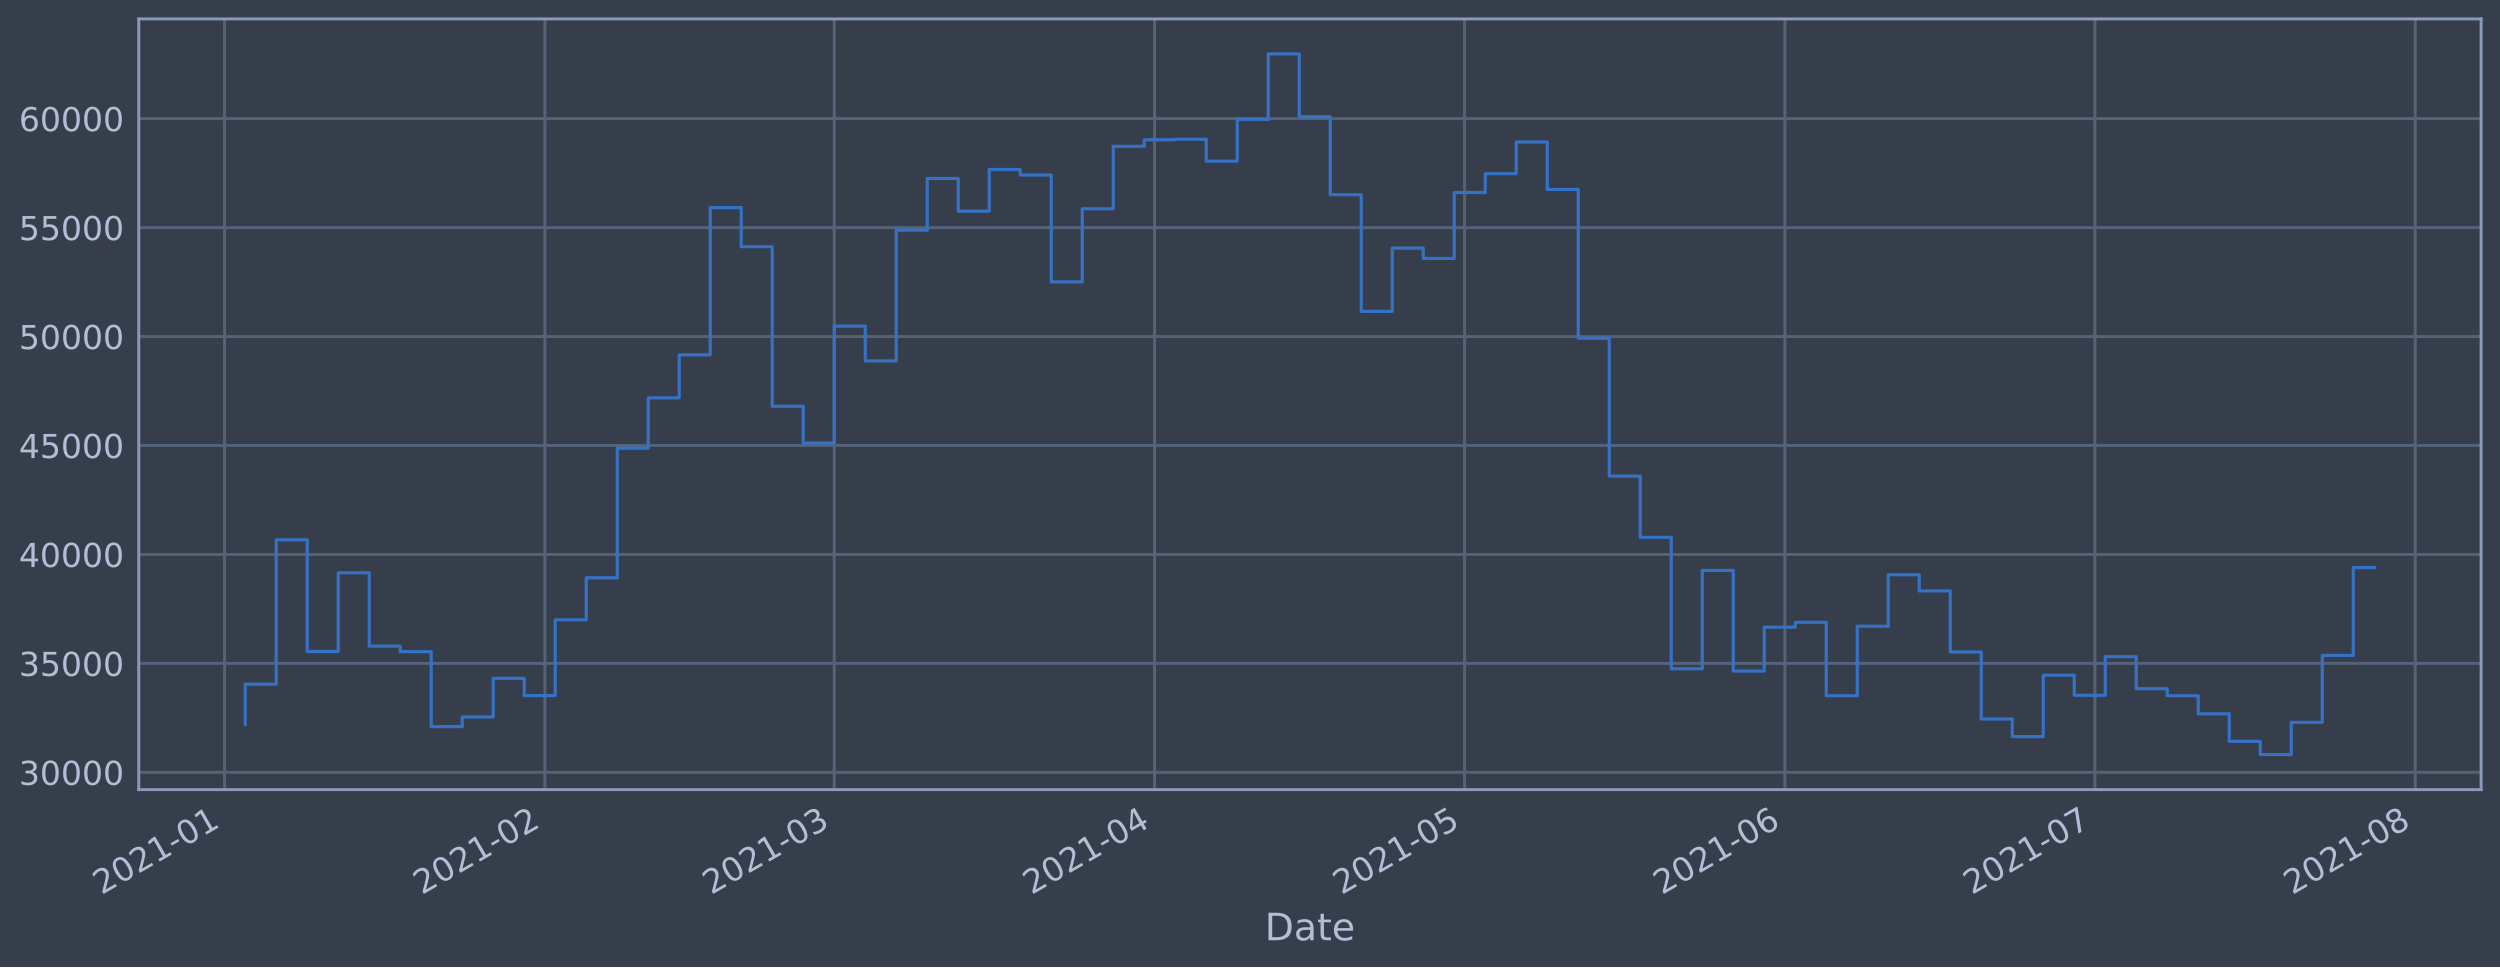
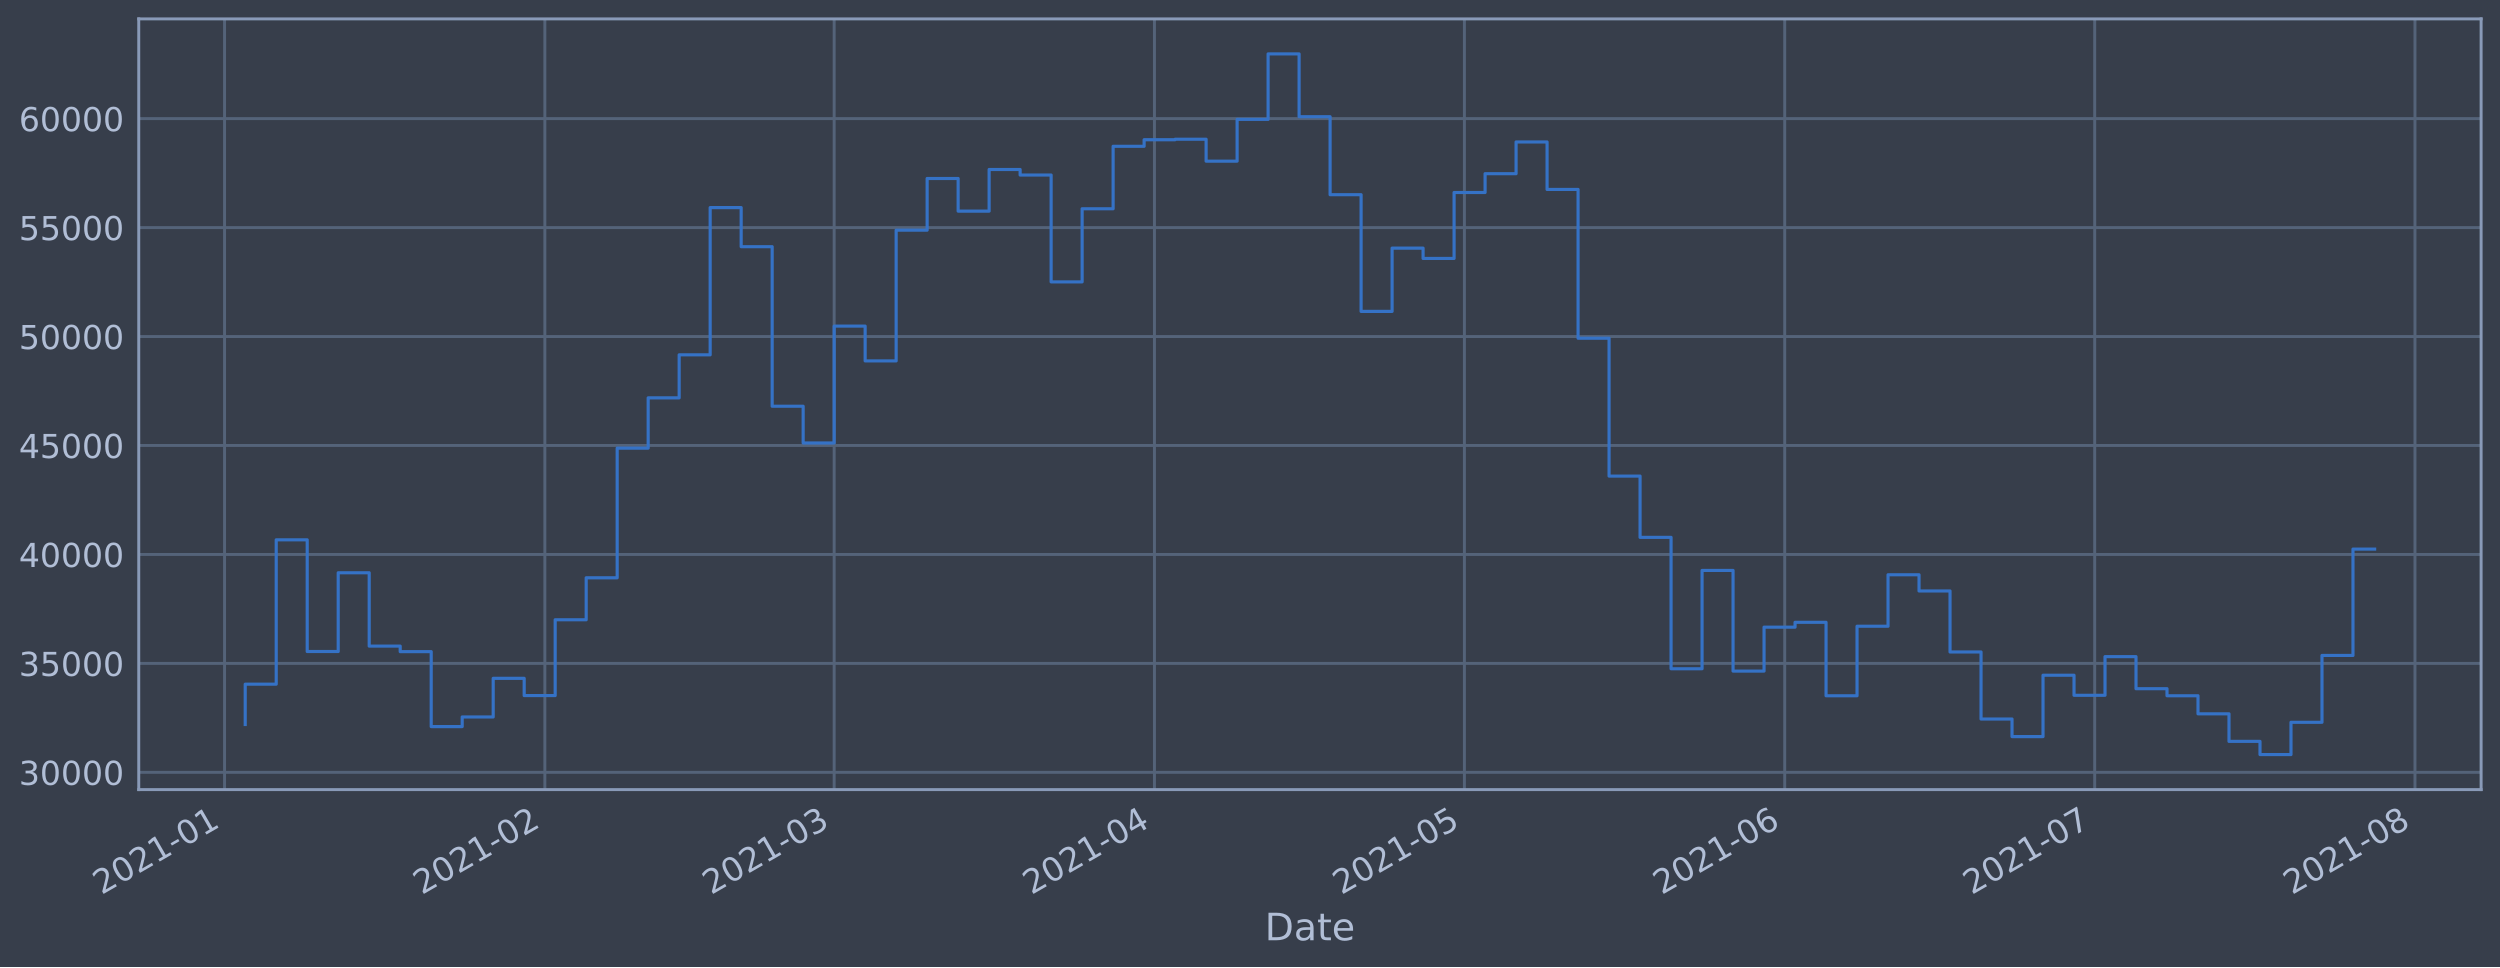
<svg xmlns="http://www.w3.org/2000/svg" xmlns:xlink="http://www.w3.org/1999/xlink" height="368.58pt" version="1.1" viewBox="0 0 952.884 368.58" width="952.884pt">
  <defs>
    <style type="text/css">*{stroke-linecap:butt;stroke-linejoin:round;}</style>
  </defs>
  <g id="figure_1">
    <g id="patch_1">
      <path d="M 0 368.58  L 952.884 368.58  L 952.884 0  L 0 0  z " style="fill:#373e4b;" />
    </g>
    <g id="axes_1">
      <g id="patch_2">
        <path d="M 52.884 300.96  L 945.684 300.96  L 945.684 7.2  L 52.884 7.2  z " style="fill:#373e4b;" />
      </g>
      <g id="matplotlib.axis_1">
        <g id="xtick_1">
          <g id="line2d_1">
-             <path clip-path="url(#p7637cbbdb8)" d="M 85.588 300.96  L 85.588 7.2  " style="fill:none;stroke:#546379;stroke-linecap:square;stroke-width:1.12;" />
+             <path clip-path="url(#pf189b3205d)" d="M 85.589 300.96  L 85.589 7.2  " style="fill:none;stroke:#546379;stroke-linecap:square;stroke-width:1.12;" />
          </g>
          <g id="line2d_2" />
          <g id="text_1">
-             <g style="fill:#b1bed6;" transform="translate(38.68498 341.1745)rotate(-30)scale(0.126 -0.126)">
+             <g style="fill:#b1bed6;" transform="translate(38.68599 341.1745)rotate(-30)scale(0.126 -0.126)">
              <defs>
                <path d="M 1228 531  L 3431 531  L 3431 0  L 469 0  L 469 531  Q 828 903 1448 1529  Q 2069 2156 2228 2338  Q 2531 2678 2651 2914  Q 2772 3150 2772 3378  Q 2772 3750 2511 3984  Q 2250 4219 1831 4219  Q 1534 4219 1204 4116  Q 875 4013 500 3803  L 500 4441  Q 881 4594 1212 4672  Q 1544 4750 1819 4750  Q 2544 4750 2975 4387  Q 3406 4025 3406 3419  Q 3406 3131 3298 2873  Q 3191 2616 2906 2266  Q 2828 2175 2409 1742  Q 1991 1309 1228 531  z " id="DejaVuSans-32" transform="scale(0.015625)" />
                <path d="M 2034 4250  Q 1547 4250 1301 3770  Q 1056 3291 1056 2328  Q 1056 1369 1301 889  Q 1547 409 2034 409  Q 2525 409 2770 889  Q 3016 1369 3016 2328  Q 3016 3291 2770 3770  Q 2525 4250 2034 4250  z M 2034 4750  Q 2819 4750 3233 4129  Q 3647 3509 3647 2328  Q 3647 1150 3233 529  Q 2819 -91 2034 -91  Q 1250 -91 836 529  Q 422 1150 422 2328  Q 422 3509 836 4129  Q 1250 4750 2034 4750  z " id="DejaVuSans-30" transform="scale(0.015625)" />
                <path d="M 794 531  L 1825 531  L 1825 4091  L 703 3866  L 703 4441  L 1819 4666  L 2450 4666  L 2450 531  L 3481 531  L 3481 0  L 794 0  L 794 531  z " id="DejaVuSans-31" transform="scale(0.015625)" />
                <path d="M 313 2009  L 1997 2009  L 1997 1497  L 313 1497  L 313 2009  z " id="DejaVuSans-2d" transform="scale(0.015625)" />
              </defs>
              <use xlink:href="#DejaVuSans-32" />
              <use x="63.623" xlink:href="#DejaVuSans-30" />
              <use x="127.246" xlink:href="#DejaVuSans-32" />
              <use x="190.869" xlink:href="#DejaVuSans-31" />
              <use x="254.492" xlink:href="#DejaVuSans-2d" />
              <use x="290.576" xlink:href="#DejaVuSans-30" />
              <use x="354.199" xlink:href="#DejaVuSans-31" />
            </g>
          </g>
        </g>
        <g id="xtick_2">
          <g id="line2d_3">
-             <path clip-path="url(#p7637cbbdb8)" d="M 207.687 300.96  L 207.687 7.2  " style="fill:none;stroke:#546379;stroke-linecap:square;stroke-width:1.12;" />
+             <path clip-path="url(#pf189b3205d)" d="M 207.672 300.96  L 207.672 7.2  " style="fill:none;stroke:#546379;stroke-linecap:square;stroke-width:1.12;" />
          </g>
          <g id="line2d_4" />
          <g id="text_2">
-             <g style="fill:#b1bed6;" transform="translate(160.7833 341.1745)rotate(-30)scale(0.126 -0.126)">
+             <g style="fill:#b1bed6;" transform="translate(160.7687 341.1745)rotate(-30)scale(0.126 -0.126)">
              <use xlink:href="#DejaVuSans-32" />
              <use x="63.623" xlink:href="#DejaVuSans-30" />
              <use x="127.246" xlink:href="#DejaVuSans-32" />
              <use x="190.869" xlink:href="#DejaVuSans-31" />
              <use x="254.492" xlink:href="#DejaVuSans-2d" />
              <use x="290.576" xlink:href="#DejaVuSans-30" />
              <use x="354.199" xlink:href="#DejaVuSans-32" />
            </g>
          </g>
        </g>
        <g id="xtick_3">
          <g id="line2d_5">
-             <path clip-path="url(#p7637cbbdb8)" d="M 317.969 300.96  L 317.969 7.2  " style="fill:none;stroke:#546379;stroke-linecap:square;stroke-width:1.12;" />
+             <path clip-path="url(#pf189b3205d)" d="M 317.94 300.96  L 317.94 7.2  " style="fill:none;stroke:#546379;stroke-linecap:square;stroke-width:1.12;" />
          </g>
          <g id="line2d_6" />
          <g id="text_3">
-             <g style="fill:#b1bed6;" transform="translate(271.0656 341.1745)rotate(-30)scale(0.126 -0.126)">
+             <g style="fill:#b1bed6;" transform="translate(271.0369 341.1745)rotate(-30)scale(0.126 -0.126)">
              <defs>
                <path d="M 2597 2516  Q 3050 2419 3304 2112  Q 3559 1806 3559 1356  Q 3559 666 3084 287  Q 2609 -91 1734 -91  Q 1441 -91 1130 -33  Q 819 25 488 141  L 488 750  Q 750 597 1062 519  Q 1375 441 1716 441  Q 2309 441 2620 675  Q 2931 909 2931 1356  Q 2931 1769 2642 2001  Q 2353 2234 1838 2234  L 1294 2234  L 1294 2753  L 1863 2753  Q 2328 2753 2575 2939  Q 2822 3125 2822 3475  Q 2822 3834 2567 4026  Q 2313 4219 1838 4219  Q 1578 4219 1281 4162  Q 984 4106 628 3988  L 628 4550  Q 988 4650 1302 4700  Q 1616 4750 1894 4750  Q 2613 4750 3031 4423  Q 3450 4097 3450 3541  Q 3450 3153 3228 2886  Q 3006 2619 2597 2516  z " id="DejaVuSans-33" transform="scale(0.015625)" />
              </defs>
              <use xlink:href="#DejaVuSans-32" />
              <use x="63.623" xlink:href="#DejaVuSans-30" />
              <use x="127.246" xlink:href="#DejaVuSans-32" />
              <use x="190.869" xlink:href="#DejaVuSans-31" />
              <use x="254.492" xlink:href="#DejaVuSans-2d" />
              <use x="290.576" xlink:href="#DejaVuSans-30" />
              <use x="354.199" xlink:href="#DejaVuSans-33" />
            </g>
          </g>
        </g>
        <g id="xtick_4">
          <g id="line2d_7">
-             <path clip-path="url(#p7637cbbdb8)" d="M 440.067 300.96  L 440.067 7.2  " style="fill:none;stroke:#546379;stroke-linecap:square;stroke-width:1.12;" />
+             <path clip-path="url(#pf189b3205d)" d="M 440.023 300.96  L 440.023 7.2  " style="fill:none;stroke:#546379;stroke-linecap:square;stroke-width:1.12;" />
          </g>
          <g id="line2d_8" />
          <g id="text_4">
-             <g style="fill:#b1bed6;" transform="translate(393.1639 341.1745)rotate(-30)scale(0.126 -0.126)">
+             <g style="fill:#b1bed6;" transform="translate(393.1195 341.1745)rotate(-30)scale(0.126 -0.126)">
              <defs>
                <path d="M 2419 4116  L 825 1625  L 2419 1625  L 2419 4116  z M 2253 4666  L 3047 4666  L 3047 1625  L 3713 1625  L 3713 1100  L 3047 1100  L 3047 0  L 2419 0  L 2419 1100  L 313 1100  L 313 1709  L 2253 4666  z " id="DejaVuSans-34" transform="scale(0.015625)" />
              </defs>
              <use xlink:href="#DejaVuSans-32" />
              <use x="63.623" xlink:href="#DejaVuSans-30" />
              <use x="127.246" xlink:href="#DejaVuSans-32" />
              <use x="190.869" xlink:href="#DejaVuSans-31" />
              <use x="254.492" xlink:href="#DejaVuSans-2d" />
              <use x="290.576" xlink:href="#DejaVuSans-30" />
              <use x="354.199" xlink:href="#DejaVuSans-34" />
            </g>
          </g>
        </g>
        <g id="xtick_5">
          <g id="line2d_9">
-             <path clip-path="url(#p7637cbbdb8)" d="M 558.227 300.96  L 558.227 7.2  " style="fill:none;stroke:#546379;stroke-linecap:square;stroke-width:1.12;" />
+             <path clip-path="url(#pf189b3205d)" d="M 558.167 300.96  L 558.167 7.2  " style="fill:none;stroke:#546379;stroke-linecap:square;stroke-width:1.12;" />
          </g>
          <g id="line2d_10" />
          <g id="text_5">
-             <g style="fill:#b1bed6;" transform="translate(511.3235 341.1745)rotate(-30)scale(0.126 -0.126)">
+             <g style="fill:#b1bed6;" transform="translate(511.264 341.1745)rotate(-30)scale(0.126 -0.126)">
              <defs>
                <path d="M 691 4666  L 3169 4666  L 3169 4134  L 1269 4134  L 1269 2991  Q 1406 3038 1543 3061  Q 1681 3084 1819 3084  Q 2600 3084 3056 2656  Q 3513 2228 3513 1497  Q 3513 744 3044 326  Q 2575 -91 1722 -91  Q 1428 -91 1123 -41  Q 819 9 494 109  L 494 744  Q 775 591 1075 516  Q 1375 441 1709 441  Q 2250 441 2565 725  Q 2881 1009 2881 1497  Q 2881 1984 2565 2268  Q 2250 2553 1709 2553  Q 1456 2553 1204 2497  Q 953 2441 691 2322  L 691 4666  z " id="DejaVuSans-35" transform="scale(0.015625)" />
              </defs>
              <use xlink:href="#DejaVuSans-32" />
              <use x="63.623" xlink:href="#DejaVuSans-30" />
              <use x="127.246" xlink:href="#DejaVuSans-32" />
              <use x="190.869" xlink:href="#DejaVuSans-31" />
              <use x="254.492" xlink:href="#DejaVuSans-2d" />
              <use x="290.576" xlink:href="#DejaVuSans-30" />
              <use x="354.199" xlink:href="#DejaVuSans-35" />
            </g>
          </g>
        </g>
        <g id="xtick_6">
          <g id="line2d_11">
-             <path clip-path="url(#p7637cbbdb8)" d="M 680.325 300.96  L 680.325 7.2  " style="fill:none;stroke:#546379;stroke-linecap:square;stroke-width:1.12;" />
+             <path clip-path="url(#pf189b3205d)" d="M 680.25 300.96  L 680.25 7.2  " style="fill:none;stroke:#546379;stroke-linecap:square;stroke-width:1.12;" />
          </g>
          <g id="line2d_12" />
          <g id="text_6">
-             <g style="fill:#b1bed6;" transform="translate(633.4218 341.1745)rotate(-30)scale(0.126 -0.126)">
+             <g style="fill:#b1bed6;" transform="translate(633.3467 341.1745)rotate(-30)scale(0.126 -0.126)">
              <defs>
                <path d="M 2113 2584  Q 1688 2584 1439 2293  Q 1191 2003 1191 1497  Q 1191 994 1439 701  Q 1688 409 2113 409  Q 2538 409 2786 701  Q 3034 994 3034 1497  Q 3034 2003 2786 2293  Q 2538 2584 2113 2584  z M 3366 4563  L 3366 3988  Q 3128 4100 2886 4159  Q 2644 4219 2406 4219  Q 1781 4219 1451 3797  Q 1122 3375 1075 2522  Q 1259 2794 1537 2939  Q 1816 3084 2150 3084  Q 2853 3084 3261 2657  Q 3669 2231 3669 1497  Q 3669 778 3244 343  Q 2819 -91 2113 -91  Q 1303 -91 875 529  Q 447 1150 447 2328  Q 447 3434 972 4092  Q 1497 4750 2381 4750  Q 2619 4750 2861 4703  Q 3103 4656 3366 4563  z " id="DejaVuSans-36" transform="scale(0.015625)" />
              </defs>
              <use xlink:href="#DejaVuSans-32" />
              <use x="63.623" xlink:href="#DejaVuSans-30" />
              <use x="127.246" xlink:href="#DejaVuSans-32" />
              <use x="190.869" xlink:href="#DejaVuSans-31" />
              <use x="254.492" xlink:href="#DejaVuSans-2d" />
              <use x="290.576" xlink:href="#DejaVuSans-30" />
              <use x="354.199" xlink:href="#DejaVuSans-36" />
            </g>
          </g>
        </g>
        <g id="xtick_7">
          <g id="line2d_13">
-             <path clip-path="url(#p7637cbbdb8)" d="M 798.485 300.96  L 798.485 7.2  " style="fill:none;stroke:#546379;stroke-linecap:square;stroke-width:1.12;" />
+             <path clip-path="url(#pf189b3205d)" d="M 798.394 300.96  L 798.394 7.2  " style="fill:none;stroke:#546379;stroke-linecap:square;stroke-width:1.12;" />
          </g>
          <g id="line2d_14" />
          <g id="text_7">
-             <g style="fill:#b1bed6;" transform="translate(751.5815 341.1745)rotate(-30)scale(0.126 -0.126)">
+             <g style="fill:#b1bed6;" transform="translate(751.4912 341.1745)rotate(-30)scale(0.126 -0.126)">
              <defs>
                <path d="M 525 4666  L 3525 4666  L 3525 4397  L 1831 0  L 1172 0  L 2766 4134  L 525 4134  L 525 4666  z " id="DejaVuSans-37" transform="scale(0.015625)" />
              </defs>
              <use xlink:href="#DejaVuSans-32" />
              <use x="63.623" xlink:href="#DejaVuSans-30" />
              <use x="127.246" xlink:href="#DejaVuSans-32" />
              <use x="190.869" xlink:href="#DejaVuSans-31" />
              <use x="254.492" xlink:href="#DejaVuSans-2d" />
              <use x="290.576" xlink:href="#DejaVuSans-30" />
              <use x="354.199" xlink:href="#DejaVuSans-37" />
            </g>
          </g>
        </g>
        <g id="xtick_8">
          <g id="line2d_15">
-             <path clip-path="url(#p7637cbbdb8)" d="M 920.583 300.96  L 920.583 7.2  " style="fill:none;stroke:#546379;stroke-linecap:square;stroke-width:1.12;" />
+             <path clip-path="url(#pf189b3205d)" d="M 920.477 300.96  L 920.477 7.2  " style="fill:none;stroke:#546379;stroke-linecap:square;stroke-width:1.12;" />
          </g>
          <g id="line2d_16" />
          <g id="text_8">
-             <g style="fill:#b1bed6;" transform="translate(873.6798 341.1745)rotate(-30)scale(0.126 -0.126)">
+             <g style="fill:#b1bed6;" transform="translate(873.5739 341.1745)rotate(-30)scale(0.126 -0.126)">
              <defs>
                <path d="M 2034 2216  Q 1584 2216 1326 1975  Q 1069 1734 1069 1313  Q 1069 891 1326 650  Q 1584 409 2034 409  Q 2484 409 2743 651  Q 3003 894 3003 1313  Q 3003 1734 2745 1975  Q 2488 2216 2034 2216  z M 1403 2484  Q 997 2584 770 2862  Q 544 3141 544 3541  Q 544 4100 942 4425  Q 1341 4750 2034 4750  Q 2731 4750 3128 4425  Q 3525 4100 3525 3541  Q 3525 3141 3298 2862  Q 3072 2584 2669 2484  Q 3125 2378 3379 2068  Q 3634 1759 3634 1313  Q 3634 634 3220 271  Q 2806 -91 2034 -91  Q 1263 -91 848 271  Q 434 634 434 1313  Q 434 1759 690 2068  Q 947 2378 1403 2484  z M 1172 3481  Q 1172 3119 1398 2916  Q 1625 2713 2034 2713  Q 2441 2713 2670 2916  Q 2900 3119 2900 3481  Q 2900 3844 2670 4047  Q 2441 4250 2034 4250  Q 1625 4250 1398 4047  Q 1172 3844 1172 3481  z " id="DejaVuSans-38" transform="scale(0.015625)" />
              </defs>
              <use xlink:href="#DejaVuSans-32" />
              <use x="63.623" xlink:href="#DejaVuSans-30" />
              <use x="127.246" xlink:href="#DejaVuSans-32" />
              <use x="190.869" xlink:href="#DejaVuSans-31" />
              <use x="254.492" xlink:href="#DejaVuSans-2d" />
              <use x="290.576" xlink:href="#DejaVuSans-30" />
              <use x="354.199" xlink:href="#DejaVuSans-38" />
            </g>
          </g>
        </g>
        <g id="text_9">
          <g style="fill:#b1bed6;" transform="translate(482.0746 358.3856)scale(0.144 -0.144)">
            <defs>
              <path d="M 1259 4147  L 1259 519  L 2022 519  Q 2988 519 3436 956  Q 3884 1394 3884 2338  Q 3884 3275 3436 3711  Q 2988 4147 2022 4147  L 1259 4147  z M 628 4666  L 1925 4666  Q 3281 4666 3915 4102  Q 4550 3538 4550 2338  Q 4550 1131 3912 565  Q 3275 0 1925 0  L 628 0  L 628 4666  z " id="DejaVuSans-44" transform="scale(0.015625)" />
              <path d="M 2194 1759  Q 1497 1759 1228 1600  Q 959 1441 959 1056  Q 959 750 1161 570  Q 1363 391 1709 391  Q 2188 391 2477 730  Q 2766 1069 2766 1631  L 2766 1759  L 2194 1759  z M 3341 1997  L 3341 0  L 2766 0  L 2766 531  Q 2569 213 2275 61  Q 1981 -91 1556 -91  Q 1019 -91 701 211  Q 384 513 384 1019  Q 384 1609 779 1909  Q 1175 2209 1959 2209  L 2766 2209  L 2766 2266  Q 2766 2663 2505 2880  Q 2244 3097 1772 3097  Q 1472 3097 1187 3025  Q 903 2953 641 2809  L 641 3341  Q 956 3463 1253 3523  Q 1550 3584 1831 3584  Q 2591 3584 2966 3190  Q 3341 2797 3341 1997  z " id="DejaVuSans-61" transform="scale(0.015625)" />
              <path d="M 1172 4494  L 1172 3500  L 2356 3500  L 2356 3053  L 1172 3053  L 1172 1153  Q 1172 725 1289 603  Q 1406 481 1766 481  L 2356 481  L 2356 0  L 1766 0  Q 1100 0 847 248  Q 594 497 594 1153  L 594 3053  L 172 3053  L 172 3500  L 594 3500  L 594 4494  L 1172 4494  z " id="DejaVuSans-74" transform="scale(0.015625)" />
              <path d="M 3597 1894  L 3597 1613  L 953 1613  Q 991 1019 1311 708  Q 1631 397 2203 397  Q 2534 397 2845 478  Q 3156 559 3463 722  L 3463 178  Q 3153 47 2828 -22  Q 2503 -91 2169 -91  Q 1331 -91 842 396  Q 353 884 353 1716  Q 353 2575 817 3079  Q 1281 3584 2069 3584  Q 2775 3584 3186 3129  Q 3597 2675 3597 1894  z M 3022 2063  Q 3016 2534 2758 2815  Q 2500 3097 2075 3097  Q 1594 3097 1305 2825  Q 1016 2553 972 2059  L 3022 2063  z " id="DejaVuSans-65" transform="scale(0.015625)" />
            </defs>
            <use xlink:href="#DejaVuSans-44" />
            <use x="77.002" xlink:href="#DejaVuSans-61" />
            <use x="138.281" xlink:href="#DejaVuSans-74" />
            <use x="177.49" xlink:href="#DejaVuSans-65" />
          </g>
        </g>
      </g>
      <g id="matplotlib.axis_2">
        <g id="ytick_1">
          <g id="line2d_17">
-             <path clip-path="url(#p7637cbbdb8)" d="M 52.884 294.384  L 945.684 294.384  " style="fill:none;stroke:#546379;stroke-linecap:square;stroke-width:1.12;" />
+             <path clip-path="url(#pf189b3205d)" d="M 52.884 294.384  L 945.684 294.384  " style="fill:none;stroke:#546379;stroke-linecap:square;stroke-width:1.12;" />
          </g>
          <g id="line2d_18" />
          <g id="text_10">
            <g style="fill:#b1bed6;" transform="translate(7.2 299.1712)scale(0.126 -0.126)">
              <use xlink:href="#DejaVuSans-33" />
              <use x="63.623" xlink:href="#DejaVuSans-30" />
              <use x="127.246" xlink:href="#DejaVuSans-30" />
              <use x="190.869" xlink:href="#DejaVuSans-30" />
              <use x="254.492" xlink:href="#DejaVuSans-30" />
            </g>
          </g>
        </g>
        <g id="ytick_2">
          <g id="line2d_19">
-             <path clip-path="url(#p7637cbbdb8)" d="M 52.884 252.856  L 945.684 252.856  " style="fill:none;stroke:#546379;stroke-linecap:square;stroke-width:1.12;" />
+             <path clip-path="url(#pf189b3205d)" d="M 52.884 252.856  L 945.684 252.856  " style="fill:none;stroke:#546379;stroke-linecap:square;stroke-width:1.12;" />
          </g>
          <g id="line2d_20" />
          <g id="text_11">
            <g style="fill:#b1bed6;" transform="translate(7.2 257.6428)scale(0.126 -0.126)">
              <use xlink:href="#DejaVuSans-33" />
              <use x="63.623" xlink:href="#DejaVuSans-35" />
              <use x="127.246" xlink:href="#DejaVuSans-30" />
              <use x="190.869" xlink:href="#DejaVuSans-30" />
              <use x="254.492" xlink:href="#DejaVuSans-30" />
            </g>
          </g>
        </g>
        <g id="ytick_3">
          <g id="line2d_21">
-             <path clip-path="url(#p7637cbbdb8)" d="M 52.884 211.327  L 945.684 211.327  " style="fill:none;stroke:#546379;stroke-linecap:square;stroke-width:1.12;" />
+             <path clip-path="url(#pf189b3205d)" d="M 52.884 211.327  L 945.684 211.327  " style="fill:none;stroke:#546379;stroke-linecap:square;stroke-width:1.12;" />
          </g>
          <g id="line2d_22" />
          <g id="text_12">
            <g style="fill:#b1bed6;" transform="translate(7.2 216.1143)scale(0.126 -0.126)">
              <use xlink:href="#DejaVuSans-34" />
              <use x="63.623" xlink:href="#DejaVuSans-30" />
              <use x="127.246" xlink:href="#DejaVuSans-30" />
              <use x="190.869" xlink:href="#DejaVuSans-30" />
              <use x="254.492" xlink:href="#DejaVuSans-30" />
            </g>
          </g>
        </g>
        <g id="ytick_4">
          <g id="line2d_23">
-             <path clip-path="url(#p7637cbbdb8)" d="M 52.884 169.799  L 945.684 169.799  " style="fill:none;stroke:#546379;stroke-linecap:square;stroke-width:1.12;" />
+             <path clip-path="url(#pf189b3205d)" d="M 52.884 169.799  L 945.684 169.799  " style="fill:none;stroke:#546379;stroke-linecap:square;stroke-width:1.12;" />
          </g>
          <g id="line2d_24" />
          <g id="text_13">
            <g style="fill:#b1bed6;" transform="translate(7.2 174.5858)scale(0.126 -0.126)">
              <use xlink:href="#DejaVuSans-34" />
              <use x="63.623" xlink:href="#DejaVuSans-35" />
              <use x="127.246" xlink:href="#DejaVuSans-30" />
              <use x="190.869" xlink:href="#DejaVuSans-30" />
              <use x="254.492" xlink:href="#DejaVuSans-30" />
            </g>
          </g>
        </g>
        <g id="ytick_5">
          <g id="line2d_25">
-             <path clip-path="url(#p7637cbbdb8)" d="M 52.884 128.27  L 945.684 128.27  " style="fill:none;stroke:#546379;stroke-linecap:square;stroke-width:1.12;" />
+             <path clip-path="url(#pf189b3205d)" d="M 52.884 128.27  L 945.684 128.27  " style="fill:none;stroke:#546379;stroke-linecap:square;stroke-width:1.12;" />
          </g>
          <g id="line2d_26" />
          <g id="text_14">
            <g style="fill:#b1bed6;" transform="translate(7.2 133.0573)scale(0.126 -0.126)">
              <use xlink:href="#DejaVuSans-35" />
              <use x="63.623" xlink:href="#DejaVuSans-30" />
              <use x="127.246" xlink:href="#DejaVuSans-30" />
              <use x="190.869" xlink:href="#DejaVuSans-30" />
              <use x="254.492" xlink:href="#DejaVuSans-30" />
            </g>
          </g>
        </g>
        <g id="ytick_6">
          <g id="line2d_27">
-             <path clip-path="url(#p7637cbbdb8)" d="M 52.884 86.742  L 945.684 86.742  " style="fill:none;stroke:#546379;stroke-linecap:square;stroke-width:1.12;" />
+             <path clip-path="url(#pf189b3205d)" d="M 52.884 86.742  L 945.684 86.742  " style="fill:none;stroke:#546379;stroke-linecap:square;stroke-width:1.12;" />
          </g>
          <g id="line2d_28" />
          <g id="text_15">
            <g style="fill:#b1bed6;" transform="translate(7.2 91.52883)scale(0.126 -0.126)">
              <use xlink:href="#DejaVuSans-35" />
              <use x="63.623" xlink:href="#DejaVuSans-35" />
              <use x="127.246" xlink:href="#DejaVuSans-30" />
              <use x="190.869" xlink:href="#DejaVuSans-30" />
              <use x="254.492" xlink:href="#DejaVuSans-30" />
            </g>
          </g>
        </g>
        <g id="ytick_7">
          <g id="line2d_29">
-             <path clip-path="url(#p7637cbbdb8)" d="M 52.884 45.213  L 945.684 45.213  " style="fill:none;stroke:#546379;stroke-linecap:square;stroke-width:1.12;" />
+             <path clip-path="url(#pf189b3205d)" d="M 52.884 45.213  L 945.684 45.213  " style="fill:none;stroke:#546379;stroke-linecap:square;stroke-width:1.12;" />
          </g>
          <g id="line2d_30" />
          <g id="text_16">
            <g style="fill:#b1bed6;" transform="translate(7.2 50.00035)scale(0.126 -0.126)">
              <use xlink:href="#DejaVuSans-36" />
              <use x="63.623" xlink:href="#DejaVuSans-30" />
              <use x="127.246" xlink:href="#DejaVuSans-30" />
              <use x="190.869" xlink:href="#DejaVuSans-30" />
              <use x="254.492" xlink:href="#DejaVuSans-30" />
            </g>
          </g>
        </g>
      </g>
      <g id="line2d_31">
-         <path clip-path="url(#p7637cbbdb8)" d="M 93.466 276.149  L 93.466 260.774  L 105.282 260.774  L 105.282 205.76  L 117.097 205.76  L 117.097 248.33  L 128.913 248.33  L 128.913 218.317  L 140.729 218.317  L 140.729 246.269  L 152.545 246.269  L 152.545 248.379  L 164.361 248.379  L 164.361 276.944  L 176.177 276.944  L 176.177 273.273  L 187.993 273.273  L 187.993 258.551  L 199.809 258.551  L 199.809 265.124  L 211.625 265.124  L 211.625 236.227  L 223.441 236.227  L 223.441 220.23  L 235.257 220.23  L 235.257 170.811  L 247.073 170.811  L 247.073 151.649  L 258.889 151.649  L 258.889 135.246  L 270.705 135.246  L 270.705 79.13  L 282.521 79.13  L 282.521 94.023  L 294.337 94.023  L 294.337 154.845  L 306.153 154.845  L 306.153 168.853  L 317.969 168.853  L 317.969 124.303  L 329.785 124.303  L 329.785 137.559  L 341.601 137.559  L 341.601 87.726  L 353.417 87.726  L 353.417 68.027  L 365.233 68.027  L 365.233 80.473  L 377.049 80.473  L 377.049 64.6  L 388.865 64.6  L 388.865 66.715  L 400.681 66.715  L 400.681 107.438  L 412.497 107.438  L 412.497 79.566  L 424.313 79.566  L 424.313 55.76  L 436.129 55.76  L 436.129 53.259  L 447.944 53.259  L 447.944 53.07  L 459.76 53.07  L 459.76 61.421  L 471.576 61.421  L 471.576 45.505  L 483.392 45.505  L 483.392 20.553  L 495.208 20.553  L 495.208 44.49  L 507.024 44.49  L 507.024 74.218  L 518.84 74.218  L 518.84 118.693  L 530.656 118.693  L 530.656 94.577  L 542.472 94.577  L 542.472 98.501  L 554.288 98.501  L 554.288 73.366  L 566.104 73.366  L 566.104 66.2  L 577.92 66.2  L 577.92 54.11  L 589.736 54.11  L 589.736 72.207  L 601.552 72.207  L 601.552 128.914  L 613.368 128.914  L 613.368 181.458  L 625.184 181.458  L 625.184 204.813  L 637 204.813  L 637 254.894  L 648.816 254.894  L 648.816 217.423  L 660.632 217.423  L 660.632 255.782  L 672.448 255.782  L 672.448 239.046  L 684.264 239.046  L 684.264 237.195  L 696.08 237.195  L 696.08 265.191  L 707.896 265.191  L 707.896 238.698  L 719.712 238.698  L 719.712 219.078  L 731.528 219.078  L 731.528 225.24  L 743.344 225.24  L 743.344 248.502  L 755.16 248.502  L 755.16 274.055  L 766.976 274.055  L 766.976 280.758  L 778.791 280.758  L 778.791 257.368  L 790.607 257.368  L 790.607 265.008  L 802.423 265.008  L 802.423 250.287  L 814.239 250.287  L 814.239 262.498  L 826.055 262.498  L 826.055 265.185  L 837.871 265.185  L 837.871 272.07  L 849.687 272.07  L 849.687 282.58  L 861.503 282.58  L 861.503 287.607  L 873.319 287.607  L 873.319 275.299  L 885.135 275.299  L 885.135 249.823  L 896.951 249.823  L 896.951 216.319  L 905.102 216.319  L 905.102 216.319  " style="fill:none;stroke:#3572c6;stroke-linecap:square;stroke-width:1.2;" />
+         <path clip-path="url(#pf189b3205d)" d="M 93.466 276.149  L 93.466 260.774  L 105.28 260.774  L 105.28 205.76  L 117.094 205.76  L 117.094 248.33  L 128.909 248.33  L 128.909 218.317  L 140.723 218.317  L 140.723 246.269  L 152.538 246.269  L 152.538 248.379  L 164.352 248.379  L 164.352 276.944  L 176.167 276.944  L 176.167 273.273  L 187.981 273.273  L 187.981 258.551  L 199.796 258.551  L 199.796 265.124  L 211.61 265.124  L 211.61 236.227  L 223.425 236.227  L 223.425 220.23  L 235.239 220.23  L 235.239 170.811  L 247.053 170.811  L 247.053 151.649  L 258.868 151.649  L 258.868 135.246  L 270.682 135.246  L 270.682 79.13  L 282.497 79.13  L 282.497 94.023  L 294.311 94.023  L 294.311 154.845  L 306.126 154.845  L 306.126 168.853  L 317.94 168.853  L 317.94 124.303  L 329.755 124.303  L 329.755 137.559  L 341.569 137.559  L 341.569 87.726  L 353.383 87.726  L 353.383 68.027  L 365.198 68.027  L 365.198 80.473  L 377.012 80.473  L 377.012 64.6  L 388.827 64.6  L 388.827 66.715  L 400.641 66.715  L 400.641 107.438  L 412.456 107.438  L 412.456 79.566  L 424.27 79.566  L 424.27 55.76  L 436.085 55.76  L 436.085 53.259  L 447.899 53.259  L 447.899 53.07  L 459.714 53.07  L 459.714 61.421  L 471.528 61.421  L 471.528 45.505  L 483.342 45.505  L 483.342 20.553  L 495.157 20.553  L 495.157 44.49  L 506.971 44.49  L 506.971 74.218  L 518.786 74.218  L 518.786 118.693  L 530.6 118.693  L 530.6 94.577  L 542.415 94.577  L 542.415 98.501  L 554.229 98.501  L 554.229 73.366  L 566.044 73.366  L 566.044 66.2  L 577.858 66.2  L 577.858 54.11  L 589.673 54.11  L 589.673 72.207  L 601.487 72.207  L 601.487 128.914  L 613.301 128.914  L 613.301 181.458  L 625.116 181.458  L 625.116 204.813  L 636.93 204.813  L 636.93 254.894  L 648.745 254.894  L 648.745 217.423  L 660.559 217.423  L 660.559 255.782  L 672.374 255.782  L 672.374 239.046  L 684.188 239.046  L 684.188 237.195  L 696.003 237.195  L 696.003 265.191  L 707.817 265.191  L 707.817 238.698  L 719.631 238.698  L 719.631 219.078  L 731.446 219.078  L 731.446 225.24  L 743.26 225.24  L 743.26 248.502  L 755.075 248.502  L 755.075 274.055  L 766.889 274.055  L 766.889 280.758  L 778.704 280.758  L 778.704 257.368  L 790.518 257.368  L 790.518 265.008  L 802.333 265.008  L 802.333 250.287  L 814.147 250.287  L 814.147 262.498  L 825.962 262.498  L 825.962 265.185  L 837.776 265.185  L 837.776 272.07  L 849.59 272.07  L 849.59 282.58  L 861.405 282.58  L 861.405 287.607  L 873.219 287.607  L 873.219 275.299  L 885.034 275.299  L 885.034 249.823  L 896.848 249.823  L 896.848 209.289  L 905.102 209.289  L 905.102 209.289  " style="fill:none;stroke:#3572c6;stroke-linecap:square;stroke-width:1.2;" />
      </g>
      <g id="patch_3">
        <path d="M 52.884 300.96  L 52.884 7.2  " style="fill:none;stroke:#899ab8;stroke-linecap:square;stroke-linejoin:miter;stroke-width:1.12;" />
      </g>
      <g id="patch_4">
        <path d="M 945.684 300.96  L 945.684 7.2  " style="fill:none;stroke:#899ab8;stroke-linecap:square;stroke-linejoin:miter;stroke-width:1.12;" />
      </g>
      <g id="patch_5">
        <path d="M 52.884 300.96  L 945.684 300.96  " style="fill:none;stroke:#899ab8;stroke-linecap:square;stroke-linejoin:miter;stroke-width:1.12;" />
      </g>
      <g id="patch_6">
        <path d="M 52.884 7.2  L 945.684 7.2  " style="fill:none;stroke:#899ab8;stroke-linecap:square;stroke-linejoin:miter;stroke-width:1.12;" />
      </g>
    </g>
  </g>
  <defs>
-     <clipPath id="p7637cbbdb8">
+     <clipPath id="pf189b3205d">
      <rect height="293.76" width="892.8" x="52.884" y="7.2" />
    </clipPath>
  </defs>
</svg>
